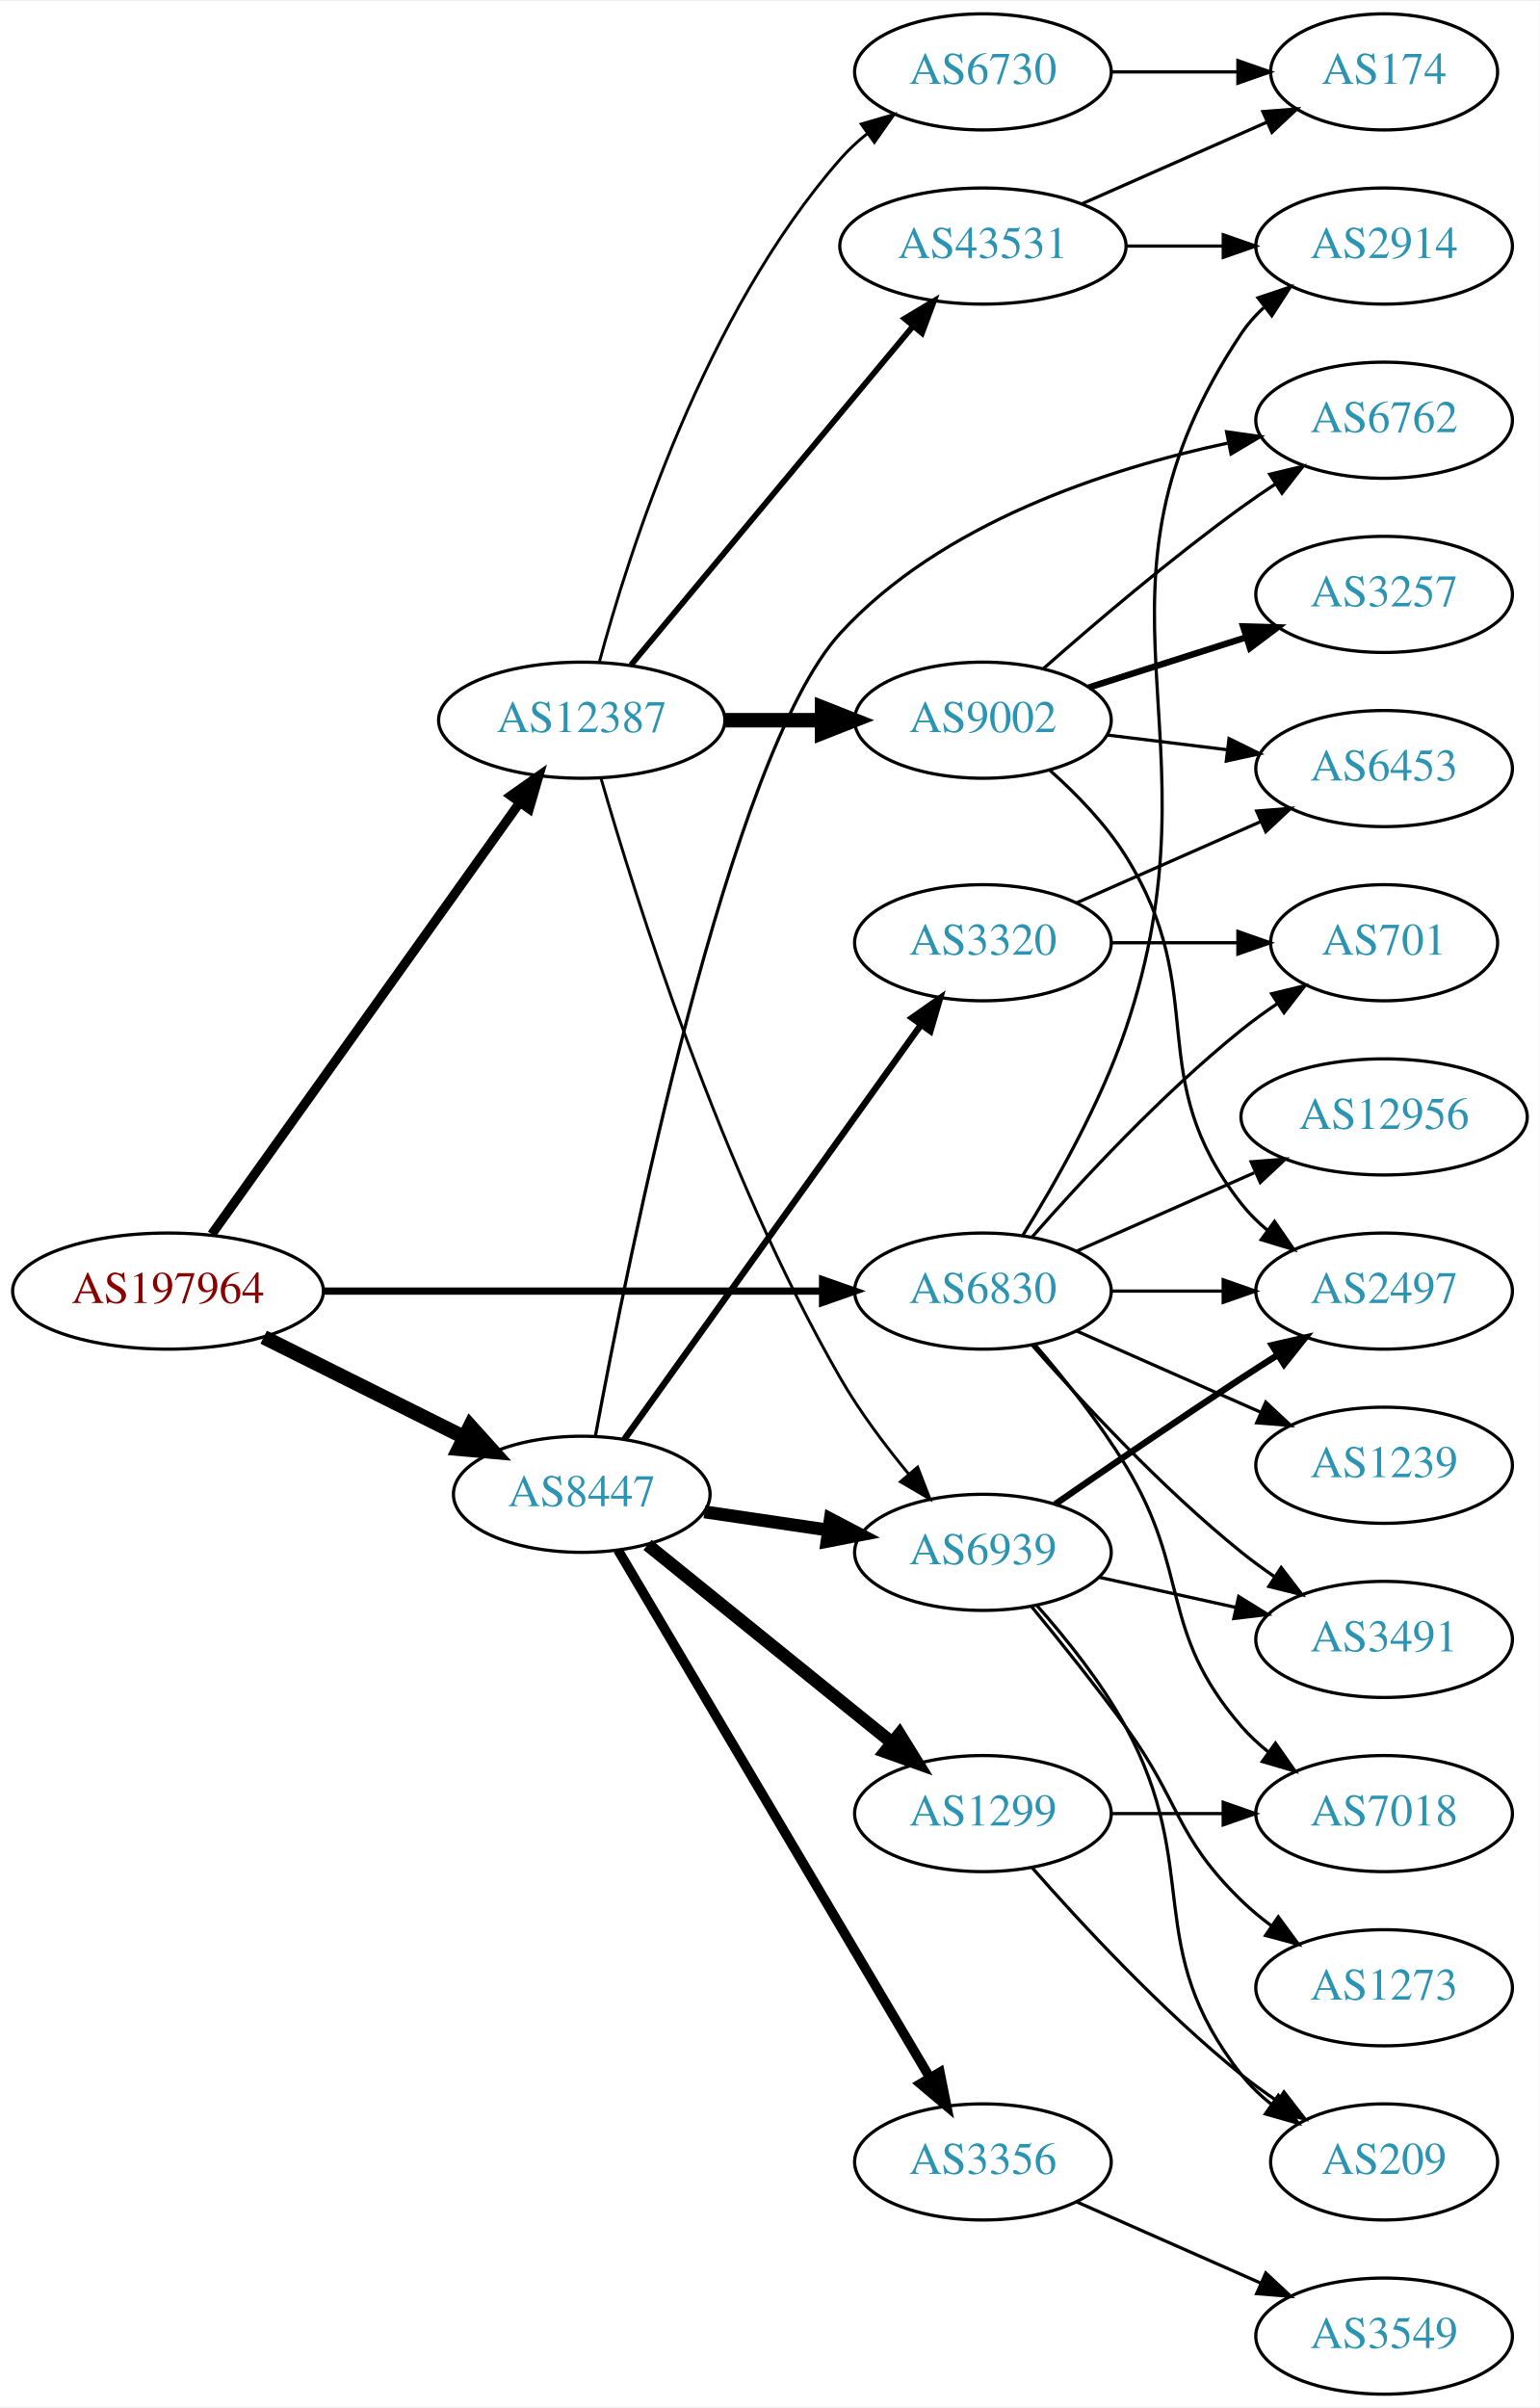
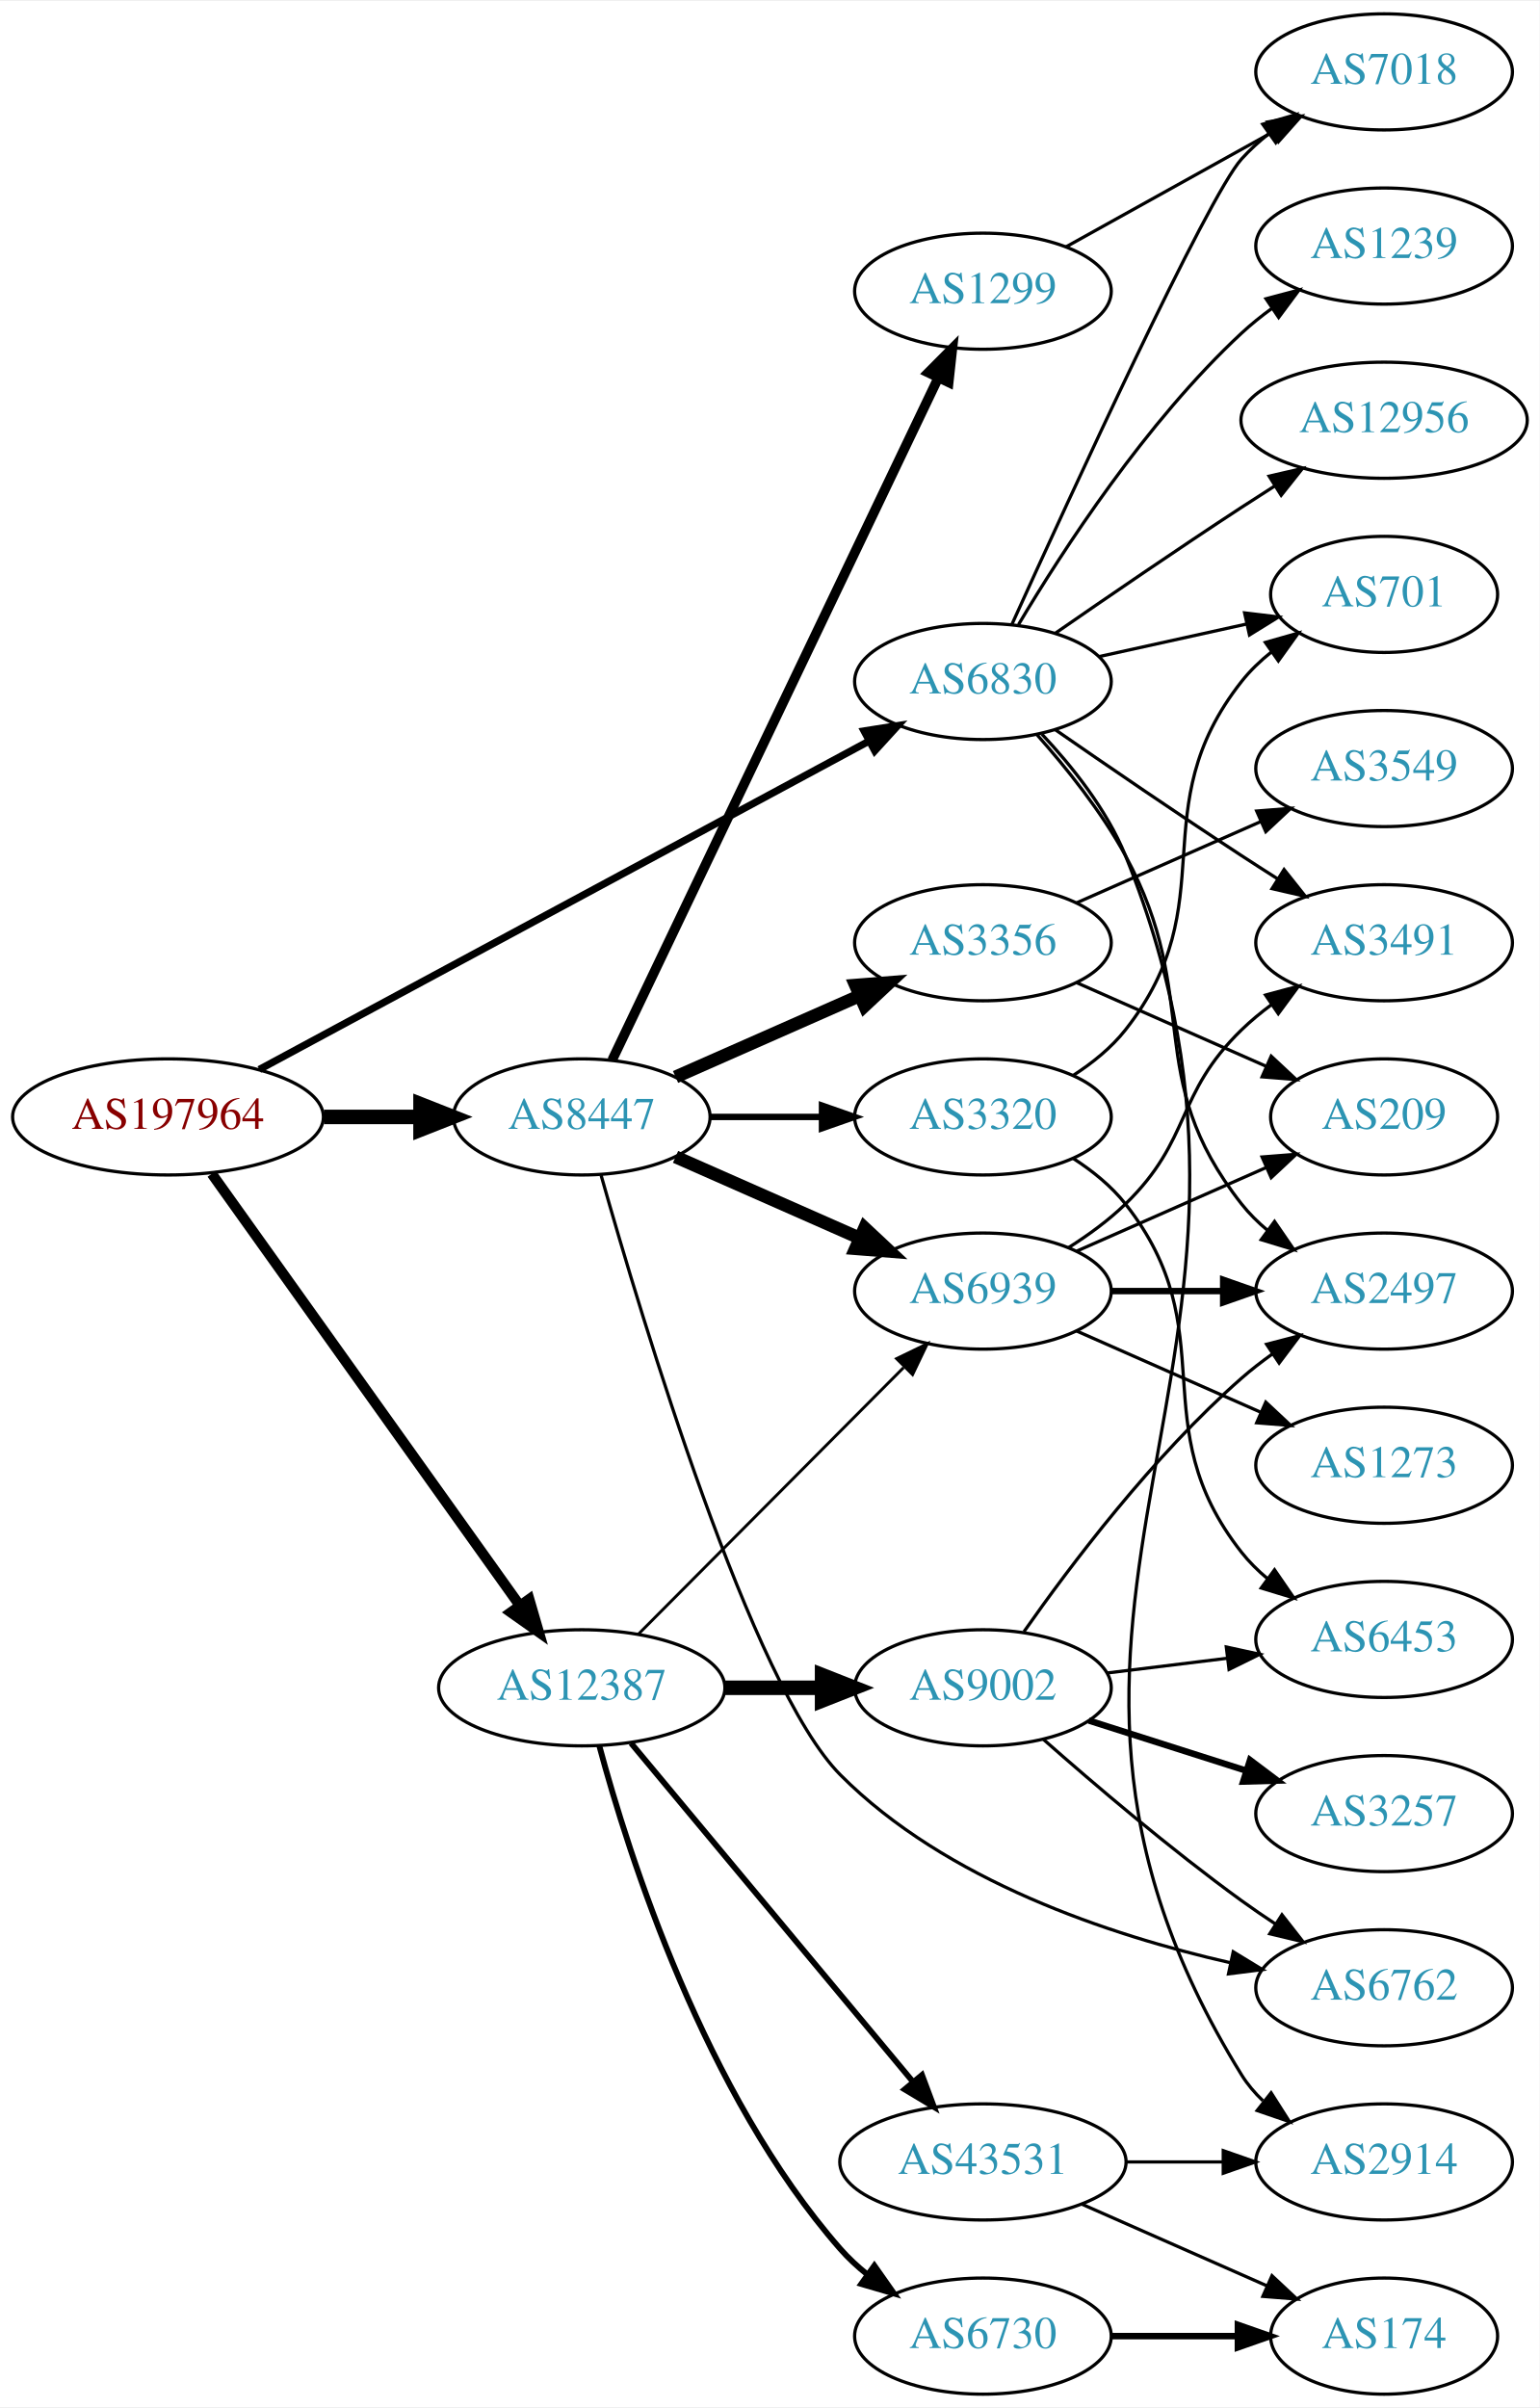
<svg xmlns="http://www.w3.org/2000/svg" xmlns:xlink="http://www.w3.org/1999/xlink" width="477pt" height="746pt" viewBox="0.00 0.00 477.37 746.00">
  <g id="graph0" class="graph" transform="scale(1 1) rotate(0) translate(4 742)">
    <polygon fill="white" stroke="none" points="-4,4 -4,-742 473.368,-742 473.368,4 -4,4" />
    <g id="node1" class="node">
      <g id="a_node1">
        <a xlink:href="/asn/197964" xlink:title="AS197964 ~ Julius Blum GmbH [AT]">
-           <ellipse fill="#ffffff" stroke="black" cx="48.096" cy="-342" rx="48.192" ry="18" />
-           <text text-anchor="middle" x="48.096" y="-338.3" font-family="Times,serif" font-size="14.00" fill="#880000">AS197964</text>
+           <ellipse fill="#ffffff" stroke="black" cx="48.096" cy="-396" rx="48.192" ry="18" />
+           <text text-anchor="middle" x="48.096" y="-392.3" font-family="Times,serif" font-size="14.00" fill="#880000">AS197964</text>
        </a>
      </g>
    </g>
    <g id="node2" class="node">
      <g id="a_node2">
        <a xlink:href="/asn/6830" xlink:title="AS6830 ~ LGI-UPC [AT]">
-           <ellipse fill="#ffffff" stroke="black" cx="300.78" cy="-342" rx="39.794" ry="18" />
-           <text text-anchor="middle" x="300.78" y="-338.3" font-family="Times,serif" font-size="14.00" fill="#2c94b3">AS6830</text>
+           <ellipse fill="#ffffff" stroke="black" cx="300.78" cy="-531" rx="39.794" ry="18" />
+           <text text-anchor="middle" x="300.78" y="-527.3" font-family="Times,serif" font-size="14.00" fill="#2c94b3">AS6830</text>
        </a>
      </g>
    </g>
    <g id="edge1" class="edge">
-       <path fill="none" stroke="black" stroke-width="2.25" d="M96.248,-342C140.459,-342 206.279,-342 251.008,-342" />
-       <polygon fill="black" stroke="black" stroke-width="2.25" points="251.057,-345.5 261.057,-342 251.057,-338.5 251.057,-345.5" />
+       <path fill="none" stroke="black" stroke-width="2.25" d="M76.4,-410.704C122.394,-435.473 215.209,-485.456 265.508,-512.544" />
+       <polygon fill="black" stroke="black" stroke-width="2.25" points="263.92,-515.664 274.384,-517.324 267.239,-509.501 263.92,-515.664" />
    </g>
    <g id="node3" class="node">
      <g id="a_node3">
        <a xlink:href="/asn/8447" xlink:title="AS8447 ~ A1 Telekom Austria AG [AT]">
-           <ellipse fill="#ffffff" stroke="black" cx="176.388" cy="-279" rx="39.794" ry="18" />
-           <text text-anchor="middle" x="176.388" y="-275.3" font-family="Times,serif" font-size="14.00" fill="#2c94b3">AS8447</text>
+           <ellipse fill="#ffffff" stroke="black" cx="176.388" cy="-396" rx="39.794" ry="18" />
+           <text text-anchor="middle" x="176.388" y="-392.3" font-family="Times,serif" font-size="14.00" fill="#2c94b3">AS8447</text>
        </a>
      </g>
    </g>
    <g id="edge2" class="edge">
-       <path fill="none" stroke="black" stroke-width="4.5" d="M77.753,-327.704C96.224,-318.49 120.374,-306.443 140.034,-296.636" />
-       <polygon fill="black" stroke="black" stroke-width="4.5" points="141.806,-300.152 148.997,-292.165 138.291,-293.105 141.806,-300.152" />
+       <path fill="none" stroke="black" stroke-width="4.5" d="M96.481,-396C106.248,-396 116.551,-396 126.373,-396" />
+       <polygon fill="black" stroke="black" stroke-width="4.5" points="126.393,-399.938 136.393,-396 126.393,-392.063 126.393,-399.938" />
    </g>
    <g id="node4" class="node">
      <g id="a_node4">
        <a xlink:href="/asn/12387" xlink:title="AS12387 ~ TON Total optical Networks AG [CH]">
-           <ellipse fill="#ffffff" stroke="black" cx="176.388" cy="-519" rx="44.393" ry="18" />
-           <text text-anchor="middle" x="176.388" y="-515.3" font-family="Times,serif" font-size="14.00" fill="#2c94b3">AS12387</text>
+           <ellipse fill="#ffffff" stroke="black" cx="176.388" cy="-219" rx="44.393" ry="18" />
+           <text text-anchor="middle" x="176.388" y="-215.3" font-family="Times,serif" font-size="14.00" fill="#2c94b3">AS12387</text>
        </a>
      </g>
    </g>
    <g id="edge3" class="edge">
-       <path fill="none" stroke="black" stroke-width="2.893" d="M61.667,-359.619C84.135,-391.109 131.258,-457.152 157.237,-493.562" />
-       <polygon fill="black" stroke="black" stroke-width="2.893" points="154.396,-495.606 163.054,-501.714 160.094,-491.541 154.396,-495.606" />
+       <path fill="none" stroke="black" stroke-width="3.214" d="M61.667,-378.381C84.135,-346.891 131.258,-280.848 157.237,-244.438" />
+       <polygon fill="black" stroke="black" stroke-width="3.214" points="160.094,-246.459 163.054,-236.286 154.396,-242.394 160.094,-246.459" />
    </g>
    <g id="node5" class="node">
      <g id="a_node5">
-         <a xlink:href="/asn/2914" xlink:title="AS2914 ~ NTT America, Inc. [US]">
+         <a xlink:href="/asn/1239" xlink:title="AS1239 ~ Sprint [US]">
          <ellipse fill="#ffffff" stroke="black" cx="425.172" cy="-666" rx="39.794" ry="18" />
-           <text text-anchor="middle" x="425.172" y="-662.3" font-family="Times,serif" font-size="14.00" fill="#2c94b3">AS2914</text>
+           <text text-anchor="middle" x="425.172" y="-662.3" font-family="Times,serif" font-size="14.00" fill="#2c94b3">AS1239</text>
        </a>
      </g>
    </g>
    <g id="edge4" class="edge">
-       <path fill="none" stroke="black" d="M313.127,-359.262C323.052,-375.17 337.08,-399.761 344.976,-423 376.286,-515.15 326.937,-558.056 380.976,-639 382.891,-641.869 385.225,-644.49 387.806,-646.872" />
-       <polygon fill="black" stroke="black" points="386.069,-649.954 396.118,-653.313 390.357,-644.421 386.069,-649.954" />
+       <path fill="none" stroke="black" d="M311.826,-548.671C325.397,-571.472 351.329,-611.472 380.976,-639 383.882,-641.699 387.096,-644.28 390.42,-646.703" />
+       <polygon fill="black" stroke="black" points="388.555,-649.667 398.798,-652.375 392.479,-643.87 388.555,-649.667" />
    </g>
    <g id="node6" class="node">
      <g id="a_node6">
+         <a xlink:href="/asn/12956" xlink:title="AS12956 ~ TELXIUS [ES]">
+           <ellipse fill="#ffffff" stroke="black" cx="425.172" cy="-612" rx="44.393" ry="18" />
+           <text text-anchor="middle" x="425.172" y="-608.3" font-family="Times,serif" font-size="14.00" fill="#2c94b3">AS12956</text>
+         </a>
+       </g>
+     </g>
+     <g id="edge5" class="edge">
+       <path fill="none" stroke="black" d="M323.137,-545.901C338.988,-556.877 361.191,-572.079 380.976,-585 384.296,-587.169 387.779,-589.406 391.265,-591.621" />
+       <polygon fill="black" stroke="black" points="389.521,-594.66 399.847,-597.032 393.254,-588.738 389.521,-594.66" />
+     </g>
+     <g id="node7" class="node">
+       <g id="a_node7">
+         <a xlink:href="/asn/3491" xlink:title="AS3491 ~ PCCW Global, Inc. [US]">
+           <ellipse fill="#ffffff" stroke="black" cx="425.172" cy="-450" rx="39.794" ry="18" />
+           <text text-anchor="middle" x="425.172" y="-446.3" font-family="Times,serif" font-size="14.00" fill="#2c94b3">AS3491</text>
+         </a>
+       </g>
+     </g>
+     <g id="edge6" class="edge">
+       <path fill="none" stroke="black" d="M323.137,-516.099C338.988,-505.123 361.191,-489.921 380.976,-477 384.558,-474.661 388.328,-472.241 392.089,-469.856" />
+       <polygon fill="black" stroke="black" points="394.151,-472.693 400.749,-464.404 390.422,-466.769 394.151,-472.693" />
+     </g>
+     <g id="node8" class="node">
+       <g id="a_node8">
+         <a xlink:href="/asn/701" xlink:title="AS701 ~ UUNET [US]">
+           <ellipse fill="#ffffff" stroke="black" cx="425.172" cy="-558" rx="35.194" ry="18" />
+           <text text-anchor="middle" x="425.172" y="-554.3" font-family="Times,serif" font-size="14.00" fill="#2c94b3">AS701</text>
+         </a>
+       </g>
+     </g>
+     <g id="edge7" class="edge">
+       <path fill="none" stroke="black" d="M336.852,-538.737C351.086,-541.877 367.641,-545.529 382.485,-548.804" />
+       <polygon fill="black" stroke="black" points="381.92,-552.263 392.439,-551 383.428,-545.428 381.92,-552.263" />
+     </g>
+     <g id="node9" class="node">
+       <g id="a_node9">
+         <a xlink:href="/asn/2914" xlink:title="AS2914 ~ NTT America, Inc. [US]">
+           <ellipse fill="#ffffff" stroke="black" cx="425.172" cy="-72" rx="39.794" ry="18" />
+           <text text-anchor="middle" x="425.172" y="-68.3" font-family="Times,serif" font-size="14.00" fill="#2c94b3">AS2914</text>
+         </a>
+       </g>
+     </g>
+     <g id="edge8" class="edge">
+       <path fill="none" stroke="black" d="M319.051,-514.682C328.408,-504.743 339.207,-491.243 344.976,-477 408.328,-320.582 292.256,-242.558 380.976,-99 382.789,-96.066 385.052,-93.399 387.586,-90.987" />
+       <polygon fill="black" stroke="black" points="390.134,-93.435 395.822,-84.497 385.801,-87.937 390.134,-93.435" />
+     </g>
+     <g id="node10" class="node">
+       <g id="a_node10">
        <a xlink:href="/asn/2497" xlink:title="AS2497 ~ Internet Initiative Japan Inc. [JP]">
          <ellipse fill="#ffffff" stroke="black" cx="425.172" cy="-342" rx="39.794" ry="18" />
          <text text-anchor="middle" x="425.172" y="-338.3" font-family="Times,serif" font-size="14.00" fill="#2c94b3">AS2497</text>
        </a>
      </g>
    </g>
-     <g id="edge5" class="edge">
-       <path fill="none" stroke="black" d="M340.505,-342C351.444,-342 363.494,-342 374.961,-342" />
-       <polygon fill="black" stroke="black" points="375.278,-345.5 385.278,-342 375.278,-338.5 375.278,-345.5" />
-     </g>
-     <g id="node7" class="node">
-       <g id="a_node7">
-         <a xlink:href="/asn/12956" xlink:title="AS12956 ~ TELXIUS [ES]">
-           <ellipse fill="#ffffff" stroke="black" cx="425.172" cy="-396" rx="44.393" ry="18" />
-           <text text-anchor="middle" x="425.172" y="-392.3" font-family="Times,serif" font-size="14.00" fill="#2c94b3">AS12956</text>
-         </a>
-       </g>
-     </g>
-     <g id="edge6" class="edge">
-       <path fill="none" stroke="black" d="M329.859,-354.389C346.175,-361.587 366.986,-370.769 384.905,-378.675" />
-       <polygon fill="black" stroke="black" points="383.954,-382.081 394.516,-382.916 386.78,-375.677 383.954,-382.081" />
-     </g>
-     <g id="node8" class="node">
-       <g id="a_node8">
-         <a xlink:href="/asn/1239" xlink:title="AS1239 ~ Sprint [US]">
-           <ellipse fill="#ffffff" stroke="black" cx="425.172" cy="-288" rx="39.794" ry="18" />
-           <text text-anchor="middle" x="425.172" y="-284.3" font-family="Times,serif" font-size="14.00" fill="#2c94b3">AS1239</text>
-         </a>
-       </g>
-     </g>
-     <g id="edge7" class="edge">
-       <path fill="none" stroke="black" d="M329.859,-329.611C346.807,-322.134 368.604,-312.517 386.974,-304.412" />
-       <polygon fill="black" stroke="black" points="388.487,-307.57 396.223,-300.331 385.661,-301.166 388.487,-307.57" />
-     </g>
-     <g id="node9" class="node">
-       <g id="a_node9">
-         <a xlink:href="/asn/3491" xlink:title="AS3491 ~ PCCW Global, Inc. [US]">
-           <ellipse fill="#ffffff" stroke="black" cx="425.172" cy="-234" rx="39.794" ry="18" />
-           <text text-anchor="middle" x="425.172" y="-230.3" font-family="Times,serif" font-size="14.00" fill="#2c94b3">AS3491</text>
-         </a>
-       </g>
-     </g>
-     <g id="edge8" class="edge">
-       <path fill="none" stroke="black" d="M315.932,-325.337C331.034,-308.106 356.155,-280.976 380.976,-261 384.231,-258.38 387.756,-255.808 391.341,-253.354" />
-       <polygon fill="black" stroke="black" points="393.26,-256.281 399.714,-247.879 389.429,-250.423 393.26,-256.281" />
-     </g>
-     <g id="node10" class="node">
-       <g id="a_node10">
-         <a xlink:href="/asn/701" xlink:title="AS701 ~ UUNET [US]">
-           <ellipse fill="#ffffff" stroke="black" cx="425.172" cy="-450" rx="35.194" ry="18" />
-           <text text-anchor="middle" x="425.172" y="-446.3" font-family="Times,serif" font-size="14.00" fill="#2c94b3">AS701</text>
-         </a>
-       </g>
-     </g>
    <g id="edge9" class="edge">
-       <path fill="none" stroke="black" d="M315.932,-358.663C331.034,-375.894 356.155,-403.024 380.976,-423 384.481,-425.821 388.299,-428.587 392.167,-431.208" />
-       <polygon fill="black" stroke="black" points="390.317,-434.18 400.613,-436.682 394.124,-428.306 390.317,-434.18" />
+       <path fill="none" stroke="black" d="M317.451,-514.596C326.495,-504.421 337.518,-490.71 344.976,-477 369.154,-432.554 349.677,-408.754 380.976,-369 383.301,-366.047 386.044,-363.33 389.004,-360.853" />
+       <polygon fill="black" stroke="black" points="391.196,-363.585 397.2,-354.855 387.063,-357.936 391.196,-363.585" />
    </g>
    <g id="node11" class="node">
      <g id="a_node11">
        <a xlink:href="/asn/7018" xlink:title="AS7018 ~ AT&amp;T Services, Inc. [US]">
-           <ellipse fill="#ffffff" stroke="black" cx="425.172" cy="-180" rx="39.794" ry="18" />
-           <text text-anchor="middle" x="425.172" y="-176.3" font-family="Times,serif" font-size="14.00" fill="#2c94b3">AS7018</text>
+           <ellipse fill="#ffffff" stroke="black" cx="425.172" cy="-720" rx="39.794" ry="18" />
+           <text text-anchor="middle" x="425.172" y="-716.3" font-family="Times,serif" font-size="14.00" fill="#2c94b3">AS7018</text>
        </a>
      </g>
    </g>
    <g id="edge10" class="edge">
-       <path fill="none" stroke="black" d="M316.977,-325.323C325.853,-315.051 336.865,-301.334 344.976,-288 365.448,-254.342 355.142,-236.742 380.976,-207 383.441,-204.162 386.277,-201.523 389.295,-199.094" />
-       <polygon fill="black" stroke="black" points="391.482,-201.833 397.573,-193.164 387.405,-196.142 391.482,-201.833" />
+       <path fill="none" stroke="black" d="M309.717,-548.601C327.629,-588.11 370.445,-681.314 380.976,-693 383.492,-695.792 386.363,-698.401 389.402,-700.812" />
+       <polygon fill="black" stroke="black" points="387.531,-703.776 397.71,-706.715 391.586,-698.07 387.531,-703.776" />
    </g>
    <g id="node12" class="node">
      <g id="a_node12">
        <a xlink:href="/asn/1299" xlink:title="AS1299 ~ Telia Carrier [EU]">
-           <ellipse fill="#ffffff" stroke="black" cx="300.78" cy="-180" rx="39.794" ry="18" />
-           <text text-anchor="middle" x="300.78" y="-176.3" font-family="Times,serif" font-size="14.00" fill="#2c94b3">AS1299</text>
+           <ellipse fill="#ffffff" stroke="black" cx="300.78" cy="-652" rx="39.794" ry="18" />
+           <text text-anchor="middle" x="300.78" y="-648.3" font-family="Times,serif" font-size="14.00" fill="#2c94b3">AS1299</text>
        </a>
      </g>
    </g>
    <g id="edge11" class="edge">
-       <path fill="none" stroke="black" stroke-width="4" d="M196.781,-263.313C217.192,-246.803 249.488,-220.68 272.47,-202.09" />
-       <polygon fill="black" stroke="black" stroke-width="4" points="274.903,-204.624 280.477,-195.613 270.501,-199.181 274.903,-204.624" />
+       <path fill="none" stroke="black" stroke-width="3" d="M185.8,-413.596C206.849,-457.623 261.898,-572.765 286.987,-625.243" />
+       <polygon fill="black" stroke="black" stroke-width="3" points="283.837,-626.769 291.308,-634.281 290.153,-623.749 283.837,-626.769" />
    </g>
    <g id="node13" class="node">
      <g id="a_node13">
        <a xlink:href="/asn/3356" xlink:title="AS3356 ~ Level 3 Parent, LLC [US]">
-           <ellipse fill="#ffffff" stroke="black" cx="300.78" cy="-72" rx="39.794" ry="18" />
-           <text text-anchor="middle" x="300.78" y="-68.3" font-family="Times,serif" font-size="14.00" fill="#2c94b3">AS3356</text>
+           <ellipse fill="#ffffff" stroke="black" cx="300.78" cy="-450" rx="39.794" ry="18" />
+           <text text-anchor="middle" x="300.78" y="-446.3" font-family="Times,serif" font-size="14.00" fill="#2c94b3">AS3356</text>
        </a>
      </g>
    </g>
    <g id="edge12" class="edge">
-       <path fill="none" stroke="black" stroke-width="3" d="M187.612,-261.707C209.076,-225.406 258.936,-141.078 284.325,-98.138" />
-       <polygon fill="black" stroke="black" stroke-width="3" points="287.421,-99.778 289.498,-89.389 281.396,-96.216 287.421,-99.778" />
+       <path fill="none" stroke="black" stroke-width="4" d="M205.467,-408.389C222.415,-415.866 244.212,-425.483 262.581,-433.588" />
+       <polygon fill="black" stroke="black" stroke-width="4" points="261.269,-436.834 271.831,-437.669 264.095,-430.43 261.269,-436.834" />
    </g>
    <g id="node14" class="node">
      <g id="a_node14">
-         <a xlink:href="/asn/6939" xlink:title="AS6939 ~ Hurricane Electric LLC [US]">
-           <ellipse fill="#ffffff" stroke="black" cx="300.78" cy="-261" rx="39.794" ry="18" />
-           <text text-anchor="middle" x="300.78" y="-257.3" font-family="Times,serif" font-size="14.00" fill="#2c94b3">AS6939</text>
+         <a xlink:href="/asn/3320" xlink:title="AS3320 ~ DTAG [DE]">
+           <ellipse fill="#ffffff" stroke="black" cx="300.78" cy="-396" rx="39.794" ry="18" />
+           <text text-anchor="middle" x="300.78" y="-392.3" font-family="Times,serif" font-size="14.00" fill="#2c94b3">AS3320</text>
        </a>
      </g>
    </g>
    <g id="edge13" class="edge">
-       <path fill="none" stroke="black" stroke-width="4" d="M214.441,-273.551C226.544,-271.771 240.147,-269.77 252.876,-267.898" />
-       <polygon fill="black" stroke="black" stroke-width="4" points="253.468,-271.349 262.852,-266.431 252.449,-264.423 253.468,-271.349" />
+       <path fill="none" stroke="black" stroke-width="2" d="M216.113,-396C227.052,-396 239.102,-396 250.568,-396" />
+       <polygon fill="black" stroke="black" stroke-width="2" points="250.886,-399.5 260.886,-396 250.886,-392.5 250.886,-399.5" />
    </g>
    <g id="node15" class="node">
      <g id="a_node15">
-         <a xlink:href="/asn/3320" xlink:title="AS3320 ~ DTAG [DE]">
-           <ellipse fill="#ffffff" stroke="black" cx="300.78" cy="-450" rx="39.794" ry="18" />
-           <text text-anchor="middle" x="300.78" y="-446.3" font-family="Times,serif" font-size="14.00" fill="#2c94b3">AS3320</text>
+         <a xlink:href="/asn/6939" xlink:title="AS6939 ~ Hurricane Electric LLC [US]">
+           <ellipse fill="#ffffff" stroke="black" cx="300.78" cy="-342" rx="39.794" ry="18" />
+           <text text-anchor="middle" x="300.78" y="-338.3" font-family="Times,serif" font-size="14.00" fill="#2c94b3">AS6939</text>
        </a>
      </g>
    </g>
    <g id="edge14" class="edge">
-       <path fill="none" stroke="black" stroke-width="2" d="M189.57,-296.021C211.142,-326.16 256.162,-389.06 281.479,-424.431" />
-       <polygon fill="black" stroke="black" stroke-width="2" points="278.798,-426.699 287.464,-432.794 284.49,-422.625 278.798,-426.699" />
+       <path fill="none" stroke="black" stroke-width="4" d="M205.467,-383.611C222.415,-376.134 244.212,-366.517 262.581,-358.412" />
+       <polygon fill="black" stroke="black" stroke-width="4" points="264.095,-361.57 271.831,-354.331 261.269,-355.166 264.095,-361.57" />
    </g>
    <g id="node16" class="node">
      <g id="a_node16">
        <a xlink:href="/asn/6762" xlink:title="AS6762 ~ TELECOM ITALIA SPARKLE S.p.A. [IT]">
-           <ellipse fill="#ffffff" stroke="black" cx="425.172" cy="-612" rx="39.794" ry="18" />
-           <text text-anchor="middle" x="425.172" y="-608.3" font-family="Times,serif" font-size="14.00" fill="#2c94b3">AS6762</text>
+           <ellipse fill="#ffffff" stroke="black" cx="425.172" cy="-126" rx="39.794" ry="18" />
+           <text text-anchor="middle" x="425.172" y="-122.3" font-family="Times,serif" font-size="14.00" fill="#2c94b3">AS6762</text>
        </a>
      </g>
    </g>
    <g id="edge15" class="edge">
-       <path fill="none" stroke="black" d="M180.603,-296.982C190.515,-350.653 222.032,-508.31 256.584,-546 287.874,-580.132 339.038,-596.861 376.615,-604.899" />
-       <polygon fill="black" stroke="black" points="376.333,-608.412 386.825,-606.943 377.707,-601.548 376.333,-608.412" />
-     </g>
-     <g id="edge20" class="edge">
-       <path fill="none" stroke="black" stroke-width="0.9" d="M182.356,-500.989C192.877,-464.394 219.517,-379.364 256.584,-315 262.547,-304.645 270.403,-294.179 277.778,-285.254" />
-       <polygon fill="black" stroke="black" stroke-width="0.9" points="280.53,-287.421 284.348,-277.538 275.2,-282.883 280.53,-287.421" />
-     </g>
-     <g id="node18" class="node">
-       <g id="a_node18">
-         <a xlink:href="/asn/9002" xlink:title="AS9002 ~ RETN Limited [EU]">
-           <ellipse fill="#ffffff" stroke="black" cx="300.78" cy="-519" rx="39.794" ry="18" />
-           <text text-anchor="middle" x="300.78" y="-515.3" font-family="Times,serif" font-size="14.00" fill="#2c94b3">AS9002</text>
-         </a>
-       </g>
-     </g>
-     <g id="edge17" class="edge">
-       <path fill="none" stroke="black" stroke-width="4.5" d="M220.883,-519C230.572,-519 240.909,-519 250.802,-519" />
-       <polygon fill="black" stroke="black" stroke-width="4.5" points="250.904,-522.938 260.904,-519 250.904,-515.063 250.904,-522.938" />
+       <path fill="none" stroke="black" d="M182.386,-377.897C195.022,-333.257 229.182,-219.535 256.584,-192 289.246,-159.178 340.194,-142.244 377.346,-133.8" />
+       <polygon fill="black" stroke="black" points="378.389,-137.156 387.433,-131.637 376.921,-130.312 378.389,-137.156" />
+     </g>
+     <g id="edge21" class="edge">
+       <path fill="none" stroke="black" stroke-width="0.9" d="M193.894,-235.588C215.09,-256.89 252.013,-293.996 276.175,-318.278" />
+       <polygon fill="black" stroke="black" stroke-width="0.9" points="274,-321.055 283.535,-325.674 278.962,-316.117 274,-321.055" />
    </g>
    <g id="node19" class="node">
      <g id="a_node19">
        <a xlink:href="/asn/43531" xlink:title="AS43531 ~ IX Reach Ltd [GB]">
-           <ellipse fill="#ffffff" stroke="black" cx="300.78" cy="-666" rx="44.393" ry="18" />
-           <text text-anchor="middle" x="300.78" y="-662.3" font-family="Times,serif" font-size="14.00" fill="#2c94b3">AS43531</text>
+           <ellipse fill="#ffffff" stroke="black" cx="300.78" cy="-72" rx="44.393" ry="18" />
+           <text text-anchor="middle" x="300.78" y="-68.3" font-family="Times,serif" font-size="14.00" fill="#2c94b3">AS43531</text>
        </a>
      </g>
    </g>
    <g id="edge18" class="edge">
-       <path fill="none" stroke="black" stroke-width="1.8" d="M191.667,-536.15C213.224,-562.042 254.192,-611.247 279.04,-641.09" />
-       <polygon fill="black" stroke="black" stroke-width="1.8" points="276.503,-643.513 285.591,-648.959 281.882,-639.034 276.503,-643.513" />
+       <path fill="none" stroke="black" stroke-width="1.8" d="M191.667,-201.85C213.224,-175.958 254.192,-126.753 279.04,-96.91" />
+       <polygon fill="black" stroke="black" stroke-width="1.8" points="281.882,-98.966 285.591,-89.041 276.503,-94.487 281.882,-98.966" />
    </g>
    <g id="node20" class="node">
      <g id="a_node20">
        <a xlink:href="/asn/6730" xlink:title="AS6730 ~ Sunrise Communications AG [CH]">
-           <ellipse fill="#ffffff" stroke="black" cx="300.78" cy="-720" rx="39.794" ry="18" />
-           <text text-anchor="middle" x="300.78" y="-716.3" font-family="Times,serif" font-size="14.00" fill="#2c94b3">AS6730</text>
+           <ellipse fill="#ffffff" stroke="black" cx="300.78" cy="-18" rx="39.794" ry="18" />
+           <text text-anchor="middle" x="300.78" y="-14.3" font-family="Times,serif" font-size="14.00" fill="#2c94b3">AS6730</text>
        </a>
      </g>
    </g>
    <g id="edge19" class="edge">
-       <path fill="none" stroke="black" stroke-width="0.9" d="M181.815,-536.937C190.912,-570.778 214.472,-644.951 256.584,-693 259.061,-695.827 261.906,-698.459 264.929,-700.883" />
-       <polygon fill="black" stroke="black" stroke-width="0.9" points="263.044,-703.838 273.215,-706.807 267.115,-698.144 263.044,-703.838" />
-     </g>
-     <g id="edge31" class="edge">
-       <path fill="none" stroke="black" d="M340.505,-180C351.444,-180 363.494,-180 374.961,-180" />
-       <polygon fill="black" stroke="black" points="375.278,-183.5 385.278,-180 375.278,-176.5 375.278,-183.5" />
-     </g>
-     <g id="node24" class="node">
-       <g id="a_node24">
-         <a xlink:href="/asn/209" xlink:title="AS209 ~ CenturyLink Communications, LLC [US]">
-           <ellipse fill="#ffffff" stroke="black" cx="425.172" cy="-72" rx="35.194" ry="18" />
-           <text text-anchor="middle" x="425.172" y="-68.3" font-family="Times,serif" font-size="14.00" fill="#2c94b3">AS209</text>
-         </a>
-       </g>
-     </g>
-     <g id="edge32" class="edge">
-       <path fill="none" stroke="black" d="M315.932,-163.337C331.034,-146.106 356.155,-118.976 380.976,-99 384.481,-96.179 388.299,-93.413 392.167,-90.791" />
-       <polygon fill="black" stroke="black" points="394.124,-93.694 400.613,-85.318 390.317,-87.82 394.124,-93.694" />
+       <path fill="none" stroke="black" stroke-width="1.8" d="M181.815,-201.063C190.912,-167.222 214.472,-93.049 256.584,-45 259.061,-42.173 261.906,-39.541 264.929,-37.117" />
+       <polygon fill="black" stroke="black" stroke-width="1.8" points="267.115,-39.856 273.215,-31.193 263.044,-34.162 267.115,-39.856" />
+     </g>
+     <g id="node21" class="node">
+       <g id="a_node21">
+         <a xlink:href="/asn/9002" xlink:title="AS9002 ~ RETN Limited [EU]">
+           <ellipse fill="#ffffff" stroke="black" cx="300.78" cy="-219" rx="39.794" ry="18" />
+           <text text-anchor="middle" x="300.78" y="-215.3" font-family="Times,serif" font-size="14.00" fill="#2c94b3">AS9002</text>
+         </a>
+       </g>
+     </g>
+     <g id="edge20" class="edge">
+       <path fill="none" stroke="black" stroke-width="4.5" d="M220.883,-219C230.572,-219 240.909,-219 250.802,-219" />
+       <polygon fill="black" stroke="black" stroke-width="4.5" points="250.904,-222.938 260.904,-219 250.904,-215.063 250.904,-222.938" />
+     </g>
+     <g id="edge35" class="edge">
+       <path fill="none" stroke="black" d="M326.548,-665.761C344.962,-675.992 370.295,-690.066 390.54,-701.315" />
+       <polygon fill="black" stroke="black" points="389,-704.462 399.441,-706.26 392.399,-698.343 389,-704.462" />
    </g>
    <g id="node17" class="node">
      <g id="a_node17">
        <a xlink:href="/asn/3549" xlink:title="AS3549 ~ Level 3 Parent, LLC [US]">
-           <ellipse fill="#ffffff" stroke="black" cx="425.172" cy="-18" rx="39.794" ry="18" />
-           <text text-anchor="middle" x="425.172" y="-14.3" font-family="Times,serif" font-size="14.00" fill="#2c94b3">AS3549</text>
+           <ellipse fill="#ffffff" stroke="black" cx="425.172" cy="-504" rx="39.794" ry="18" />
+           <text text-anchor="middle" x="425.172" y="-500.3" font-family="Times,serif" font-size="14.00" fill="#2c94b3">AS3549</text>
        </a>
      </g>
    </g>
    <g id="edge16" class="edge">
-       <path fill="none" stroke="black" d="M329.859,-59.611C346.807,-52.134 368.604,-42.517 386.974,-34.412" />
-       <polygon fill="black" stroke="black" points="388.487,-37.57 396.223,-30.331 385.661,-31.166 388.487,-37.57" />
-     </g>
-     <g id="edge27" class="edge">
-       <path fill="none" stroke="black" stroke-width="2" d="M323.137,-275.901C338.988,-286.877 361.191,-302.079 380.976,-315 384.558,-317.339 388.328,-319.759 392.089,-322.144" />
-       <polygon fill="black" stroke="black" stroke-width="2" points="390.422,-325.231 400.749,-327.596 394.151,-319.307 390.422,-325.231" />
+       <path fill="none" stroke="black" d="M329.859,-462.389C346.807,-469.866 368.604,-479.483 386.974,-487.588" />
+       <polygon fill="black" stroke="black" points="385.661,-490.834 396.223,-491.669 388.487,-484.43 385.661,-490.834" />
+     </g>
+     <g id="node18" class="node">
+       <g id="a_node18">
+         <a xlink:href="/asn/209" xlink:title="AS209 ~ CenturyLink Communications, LLC [US]">
+           <ellipse fill="#ffffff" stroke="black" cx="425.172" cy="-396" rx="35.194" ry="18" />
+           <text text-anchor="middle" x="425.172" y="-392.3" font-family="Times,serif" font-size="14.00" fill="#2c94b3">AS209</text>
+         </a>
+       </g>
+     </g>
+     <g id="edge17" class="edge">
+       <path fill="none" stroke="black" d="M329.859,-437.611C347.288,-429.922 369.845,-419.969 388.528,-411.726" />
+       <polygon fill="black" stroke="black" points="390.162,-414.831 397.898,-407.592 387.336,-408.427 390.162,-414.831" />
+     </g>
+     <g id="edge30" class="edge">
+       <path fill="none" stroke="black" d="M328.751,-408.855C334.74,-412.72 340.599,-417.441 344.976,-423 376.274,-462.754 349.677,-491.246 380.976,-531 383.622,-534.361 386.811,-537.417 390.242,-540.161" />
+       <polygon fill="black" stroke="black" points="388.355,-543.113 398.549,-546 392.381,-537.386 388.355,-543.113" />
+     </g>
+     <g id="node23" class="node">
+       <g id="a_node23">
+         <a xlink:href="/asn/6453" xlink:title="AS6453 ~ TATA COMMUNICATIONS (AMERICA) INC [US]">
+           <ellipse fill="#ffffff" stroke="black" cx="425.172" cy="-234" rx="39.794" ry="18" />
+           <text text-anchor="middle" x="425.172" y="-230.3" font-family="Times,serif" font-size="14.00" fill="#2c94b3">AS6453</text>
+         </a>
+       </g>
    </g>
    <g id="edge29" class="edge">
-       <path fill="none" stroke="black" d="M336.852,-253.263C350.04,-250.354 365.219,-247.005 379.185,-243.924" />
-       <polygon fill="black" stroke="black" points="380.083,-247.31 389.094,-241.738 378.575,-240.475 380.083,-247.31" />
-     </g>
-     <g id="edge28" class="edge">
-       <path fill="none" stroke="black" d="M317.451,-244.596C326.495,-234.421 337.518,-220.71 344.976,-207 369.154,-162.554 349.677,-138.754 380.976,-99 383.622,-95.639 386.811,-92.584 390.242,-89.839" />
-       <polygon fill="black" stroke="black" points="392.381,-92.614 398.549,-84 388.355,-86.887 392.381,-92.614" />
+       <path fill="none" stroke="black" d="M328.751,-383.145C334.74,-379.28 340.599,-374.559 344.976,-369 376.274,-329.246 349.677,-300.754 380.976,-261 383.301,-258.047 386.044,-255.33 389.004,-252.853" />
+       <polygon fill="black" stroke="black" points="391.196,-255.585 397.2,-246.855 387.063,-249.936 391.196,-255.585" />
+     </g>
+     <g id="edge31" class="edge">
+       <path fill="none" stroke="black" d="M327.309,-355.462C333.472,-359.362 339.773,-363.948 344.976,-369 365.669,-389.094 360.282,-402.906 380.976,-423 383.821,-425.763 386.995,-428.386 390.295,-430.834" />
+       <polygon fill="black" stroke="black" points="388.411,-433.786 398.643,-436.538 392.36,-428.006 388.411,-433.786" />
+     </g>
+     <g id="edge32" class="edge">
+       <path fill="none" stroke="black" stroke-width="2" d="M340.505,-342C351.444,-342 363.494,-342 374.961,-342" />
+       <polygon fill="black" stroke="black" stroke-width="2" points="375.278,-345.5 385.278,-342 375.278,-338.5 375.278,-345.5" />
+     </g>
+     <g id="edge34" class="edge">
+       <path fill="none" stroke="black" d="M329.859,-354.389C347.288,-362.078 369.845,-372.031 388.528,-380.274" />
+       <polygon fill="black" stroke="black" points="387.336,-383.573 397.898,-384.408 390.162,-377.169 387.336,-383.573" />
    </g>
    <g id="node25" class="node">
      <g id="a_node25">
        <a xlink:href="/asn/1273" xlink:title="AS1273 ~ Vodafone Group PLC [EU]">
-           <ellipse fill="#ffffff" stroke="black" cx="425.172" cy="-126" rx="39.794" ry="18" />
-           <text text-anchor="middle" x="425.172" y="-122.3" font-family="Times,serif" font-size="14.00" fill="#2c94b3">AS1273</text>
-         </a>
-       </g>
-     </g>
-     <g id="edge30" class="edge">
-       <path fill="none" stroke="black" d="M315.782,-244.269C324.43,-233.75 335.622,-219.792 344.976,-207 362.001,-183.716 360.282,-173.094 380.976,-153 383.821,-150.237 386.995,-147.614 390.295,-145.166" />
-       <polygon fill="black" stroke="black" points="392.36,-147.994 398.643,-139.462 388.411,-142.214 392.36,-147.994" />
+           <ellipse fill="#ffffff" stroke="black" cx="425.172" cy="-288" rx="39.794" ry="18" />
+           <text text-anchor="middle" x="425.172" y="-284.3" font-family="Times,serif" font-size="14.00" fill="#2c94b3">AS1273</text>
+         </a>
+       </g>
    </g>
    <g id="edge33" class="edge">
-       <path fill="none" stroke="black" d="M340.505,-450C352.994,-450 366.933,-450 379.797,-450" />
-       <polygon fill="black" stroke="black" points="379.835,-453.5 389.835,-450 379.835,-446.5 379.835,-453.5" />
+       <path fill="none" stroke="black" d="M329.859,-329.611C346.807,-322.134 368.604,-312.517 386.974,-304.412" />
+       <polygon fill="black" stroke="black" points="388.487,-307.57 396.223,-300.331 385.661,-301.166 388.487,-307.57" />
+     </g>
+     <g id="edge23" class="edge">
+       <path fill="none" stroke="black" d="M345.275,-72C354.964,-72 365.301,-72 375.194,-72" />
+       <polygon fill="black" stroke="black" points="375.296,-75.5 385.296,-72 375.296,-68.5 375.296,-75.5" />
    </g>
    <g id="node22" class="node">
      <g id="a_node22">
-         <a xlink:href="/asn/6453" xlink:title="AS6453 ~ TATA COMMUNICATIONS (AMERICA) INC [US]">
-           <ellipse fill="#ffffff" stroke="black" cx="425.172" cy="-504" rx="39.794" ry="18" />
-           <text text-anchor="middle" x="425.172" y="-500.3" font-family="Times,serif" font-size="14.00" fill="#2c94b3">AS6453</text>
-         </a>
-       </g>
-     </g>
-     <g id="edge34" class="edge">
-       <path fill="none" stroke="black" d="M329.859,-462.389C346.807,-469.866 368.604,-479.483 386.974,-487.588" />
-       <polygon fill="black" stroke="black" points="385.661,-490.834 396.223,-491.669 388.487,-484.43 385.661,-490.834" />
+         <a xlink:href="/asn/174" xlink:title="AS174 ~ Cogent Communications [US]">
+           <ellipse fill="#ffffff" stroke="black" cx="425.172" cy="-18" rx="35.194" ry="18" />
+           <text text-anchor="middle" x="425.172" y="-14.3" font-family="Times,serif" font-size="14.00" fill="#2c94b3">AS174</text>
+         </a>
+       </g>
+     </g>
+     <g id="edge22" class="edge">
+       <path fill="none" stroke="black" d="M331.407,-58.928C348.678,-51.308 370.569,-41.65 388.748,-33.629" />
+       <polygon fill="black" stroke="black" points="390.404,-36.724 398.141,-29.485 387.579,-30.32 390.404,-36.724" />
    </g>
    <g id="edge24" class="edge">
-       <path fill="none" stroke="black" d="M321.494,-503.501C329.7,-496.201 338.747,-486.922 344.976,-477 371.877,-434.148 349.677,-408.754 380.976,-369 383.301,-366.047 386.044,-363.33 389.004,-360.853" />
-       <polygon fill="black" stroke="black" points="391.196,-363.585 397.2,-354.855 387.063,-357.936 391.196,-363.585" />
-     </g>
-     <g id="edge22" class="edge">
-       <path fill="none" stroke="black" d="M319.461,-534.928C335.153,-548.769 358.941,-569.045 380.976,-585 384.36,-587.451 387.967,-589.917 391.599,-592.308" />
-       <polygon fill="black" stroke="black" points="389.718,-595.26 400.025,-597.713 393.497,-589.368 389.718,-595.26" />
-     </g>
-     <g id="node21" class="node">
-       <g id="a_node21">
+       <path fill="none" stroke="black" stroke-width="2" d="M340.505,-18C352.994,-18 366.933,-18 379.797,-18" />
+       <polygon fill="black" stroke="black" stroke-width="2" points="379.835,-21.5 389.835,-18 379.835,-14.5 379.835,-21.5" />
+     </g>
+     <g id="edge28" class="edge">
+       <path fill="none" stroke="black" d="M313.49,-236.386C327.8,-256.801 353.52,-290.928 380.976,-315 383.958,-317.615 387.221,-320.142 390.574,-322.532" />
+       <polygon fill="black" stroke="black" points="388.732,-325.51 398.99,-328.162 392.624,-319.692 388.732,-325.51" />
+     </g>
+     <g id="edge26" class="edge">
+       <path fill="none" stroke="black" d="M319.461,-203.072C335.153,-189.231 358.941,-168.955 380.976,-153 384.36,-150.549 387.967,-148.083 391.599,-145.692" />
+       <polygon fill="black" stroke="black" points="393.497,-148.632 400.025,-140.287 389.718,-142.74 393.497,-148.632" />
+     </g>
+     <g id="edge25" class="edge">
+       <path fill="none" stroke="black" d="M339.166,-223.582C350.92,-225.022 364.061,-226.633 376.431,-228.149" />
+       <polygon fill="black" stroke="black" points="376.241,-231.652 386.592,-229.394 377.092,-224.704 376.241,-231.652" />
+     </g>
+     <g id="node24" class="node">
+       <g id="a_node24">
        <a xlink:href="/asn/3257" xlink:title="AS3257 ~ GTT [DE]">
-           <ellipse fill="#ffffff" stroke="black" cx="425.172" cy="-558" rx="39.794" ry="18" />
-           <text text-anchor="middle" x="425.172" y="-554.3" font-family="Times,serif" font-size="14.00" fill="#2c94b3">AS3257</text>
-         </a>
-       </g>
-     </g>
-     <g id="edge21" class="edge">
-       <path fill="none" stroke="black" stroke-width="2" d="M333.617,-529.145C348.516,-533.892 366.456,-539.609 382.425,-544.698" />
-       <polygon fill="black" stroke="black" stroke-width="2" points="381.478,-548.069 392.068,-547.77 383.603,-541.399 381.478,-548.069" />
-     </g>
-     <g id="edge23" class="edge">
-       <path fill="none" stroke="black" d="M339.166,-514.418C350.92,-512.978 364.061,-511.367 376.431,-509.851" />
-       <polygon fill="black" stroke="black" points="377.092,-513.296 386.592,-508.606 376.241,-506.348 377.092,-513.296" />
-     </g>
-     <g id="edge26" class="edge">
-       <path fill="none" stroke="black" d="M345.275,-666C354.964,-666 365.301,-666 375.194,-666" />
-       <polygon fill="black" stroke="black" points="375.296,-669.5 385.296,-666 375.296,-662.5 375.296,-669.5" />
-     </g>
-     <g id="node23" class="node">
-       <g id="a_node23">
-         <a xlink:href="/asn/174" xlink:title="AS174 ~ Cogent Communications [US]">
-           <ellipse fill="#ffffff" stroke="black" cx="425.172" cy="-720" rx="35.194" ry="18" />
-           <text text-anchor="middle" x="425.172" y="-716.3" font-family="Times,serif" font-size="14.00" fill="#2c94b3">AS174</text>
-         </a>
-       </g>
-     </g>
-     <g id="edge25" class="edge">
-       <path fill="none" stroke="black" d="M331.407,-679.072C348.678,-686.692 370.569,-696.35 388.748,-704.371" />
-       <polygon fill="black" stroke="black" points="387.579,-707.68 398.141,-708.515 390.404,-701.276 387.579,-707.68" />
-     </g>
-     <g id="edge35" class="edge">
-       <path fill="none" stroke="black" d="M340.505,-720C352.994,-720 366.933,-720 379.797,-720" />
-       <polygon fill="black" stroke="black" points="379.835,-723.5 389.835,-720 379.835,-716.5 379.835,-723.5" />
+           <ellipse fill="#ffffff" stroke="black" cx="425.172" cy="-180" rx="39.794" ry="18" />
+           <text text-anchor="middle" x="425.172" y="-176.3" font-family="Times,serif" font-size="14.00" fill="#2c94b3">AS3257</text>
+         </a>
+       </g>
+     </g>
+     <g id="edge27" class="edge">
+       <path fill="none" stroke="black" stroke-width="2" d="M333.617,-208.855C348.516,-204.108 366.456,-198.391 382.425,-193.302" />
+       <polygon fill="black" stroke="black" stroke-width="2" points="383.603,-196.601 392.068,-190.23 381.478,-189.931 383.603,-196.601" />
    </g>
  </g>
</svg>
